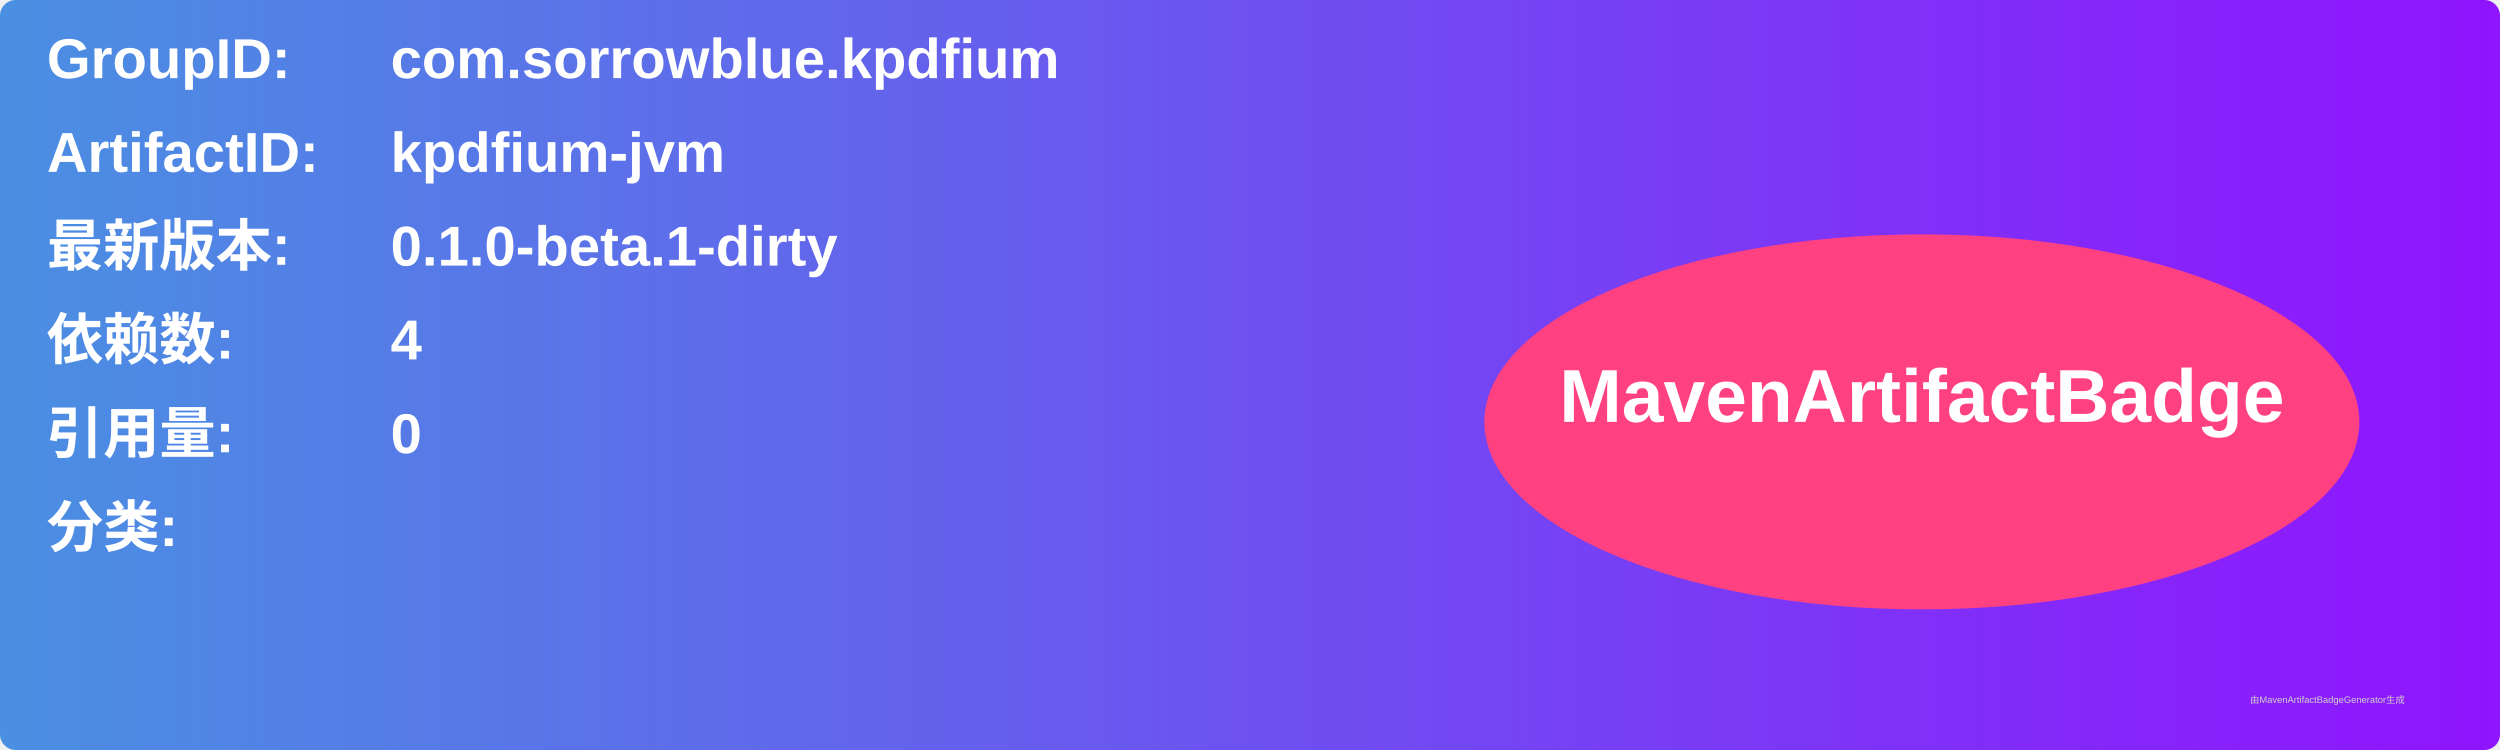
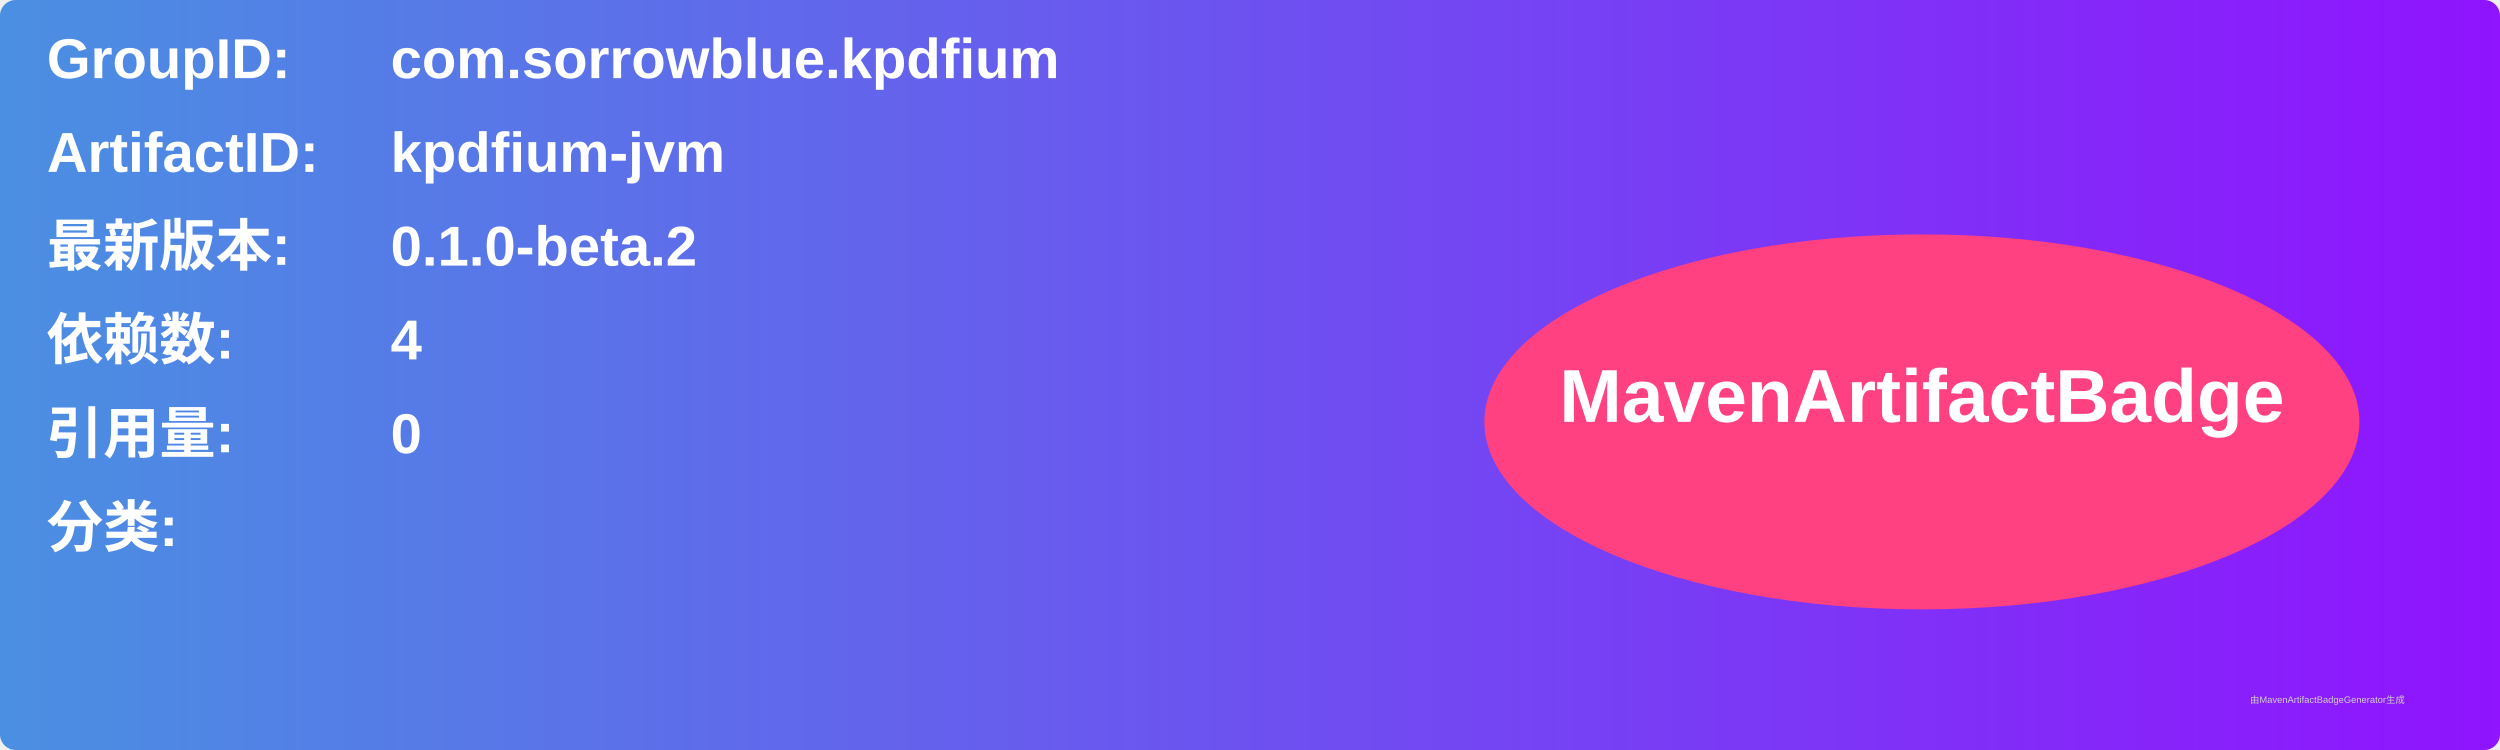
<svg xmlns="http://www.w3.org/2000/svg" width="800" height="240" viewBox="0 0 800 240">
  <linearGradient id="grad" x1="0%" y1="0%" x2="100%" y2="0%">
    <stop offset="0%" stop-color="#4a90e2" />
    <stop offset="100%" stop-color="#9013fe" />
  </linearGradient>
  <rect width="100%" height="100%" rx="5" ry="5" fill="url(#grad)" />
  <g transform="translate(15, 15)">
    <text x="0" y="10" font-family="Arial" font-size="18" fill="white" font-weight="bold" width="260">GroupID:</text>
    <text x="110" y="10" font-family="Arial" font-size="18" fill="white" font-weight="bold" width="460">com.sorrowblue.kpdfium</text>
    <text x="0" y="40" font-family="Arial" font-size="18" fill="white" font-weight="bold" width="260">ArtifactID:</text>
    <text x="110" y="40" font-family="Arial" font-size="18" fill="white" font-weight="bold" width="460">kpdfium-jvm</text>
    <text x="0" y="70" font-family="Arial" font-size="18" fill="white" font-weight="bold">最新版本:</text>
    <text x="110" y="70" font-family="Arial" font-size="18" fill="white" font-weight="bold">
-       <tspan font-weight="bold">0.1.0-beta.1-dirty</tspan>
+       <tspan font-weight="bold">0.1.0-beta.2</tspan>
    </text>
    <text x="0" y="100" font-family="Arial" font-size="18" fill="white" font-weight="bold">依赖数: </text>
    <text x="110" y="100" font-family="Arial" font-size="18" fill="white">
      <tspan font-weight="bold">4</tspan>
    </text>
    <text x="0" y="130" font-family="Arial" font-size="18" fill="white" font-weight="bold">引用量: </text>
    <text x="110" y="130" font-family="Arial" font-size="18" fill="white">
      <tspan font-weight="bold">0</tspan>
    </text>
    <text x="0" y="160" font-family="Arial" font-size="18" fill="white" font-weight="bold">分类:</text>
    <text x="10" y="190" font-family="Arial" font-size="10" fill="white">
      <tspan font-weight="bold" />
    </text>
    <ellipse cx="600" cy="120" rx="140" ry="60" fill="#ff4081" />
    <text x="600" y="120" text-anchor="middle" font-family="Arial" font-size="24" fill="white" font-weight="bold">MavenArtifactBadge</text>
  </g>
  <text x="720" y="225" font-family="Arial" font-size="3" fill="#d0d0d0">由MavenArtifactBadgeGenerator生成</text>
</svg>
